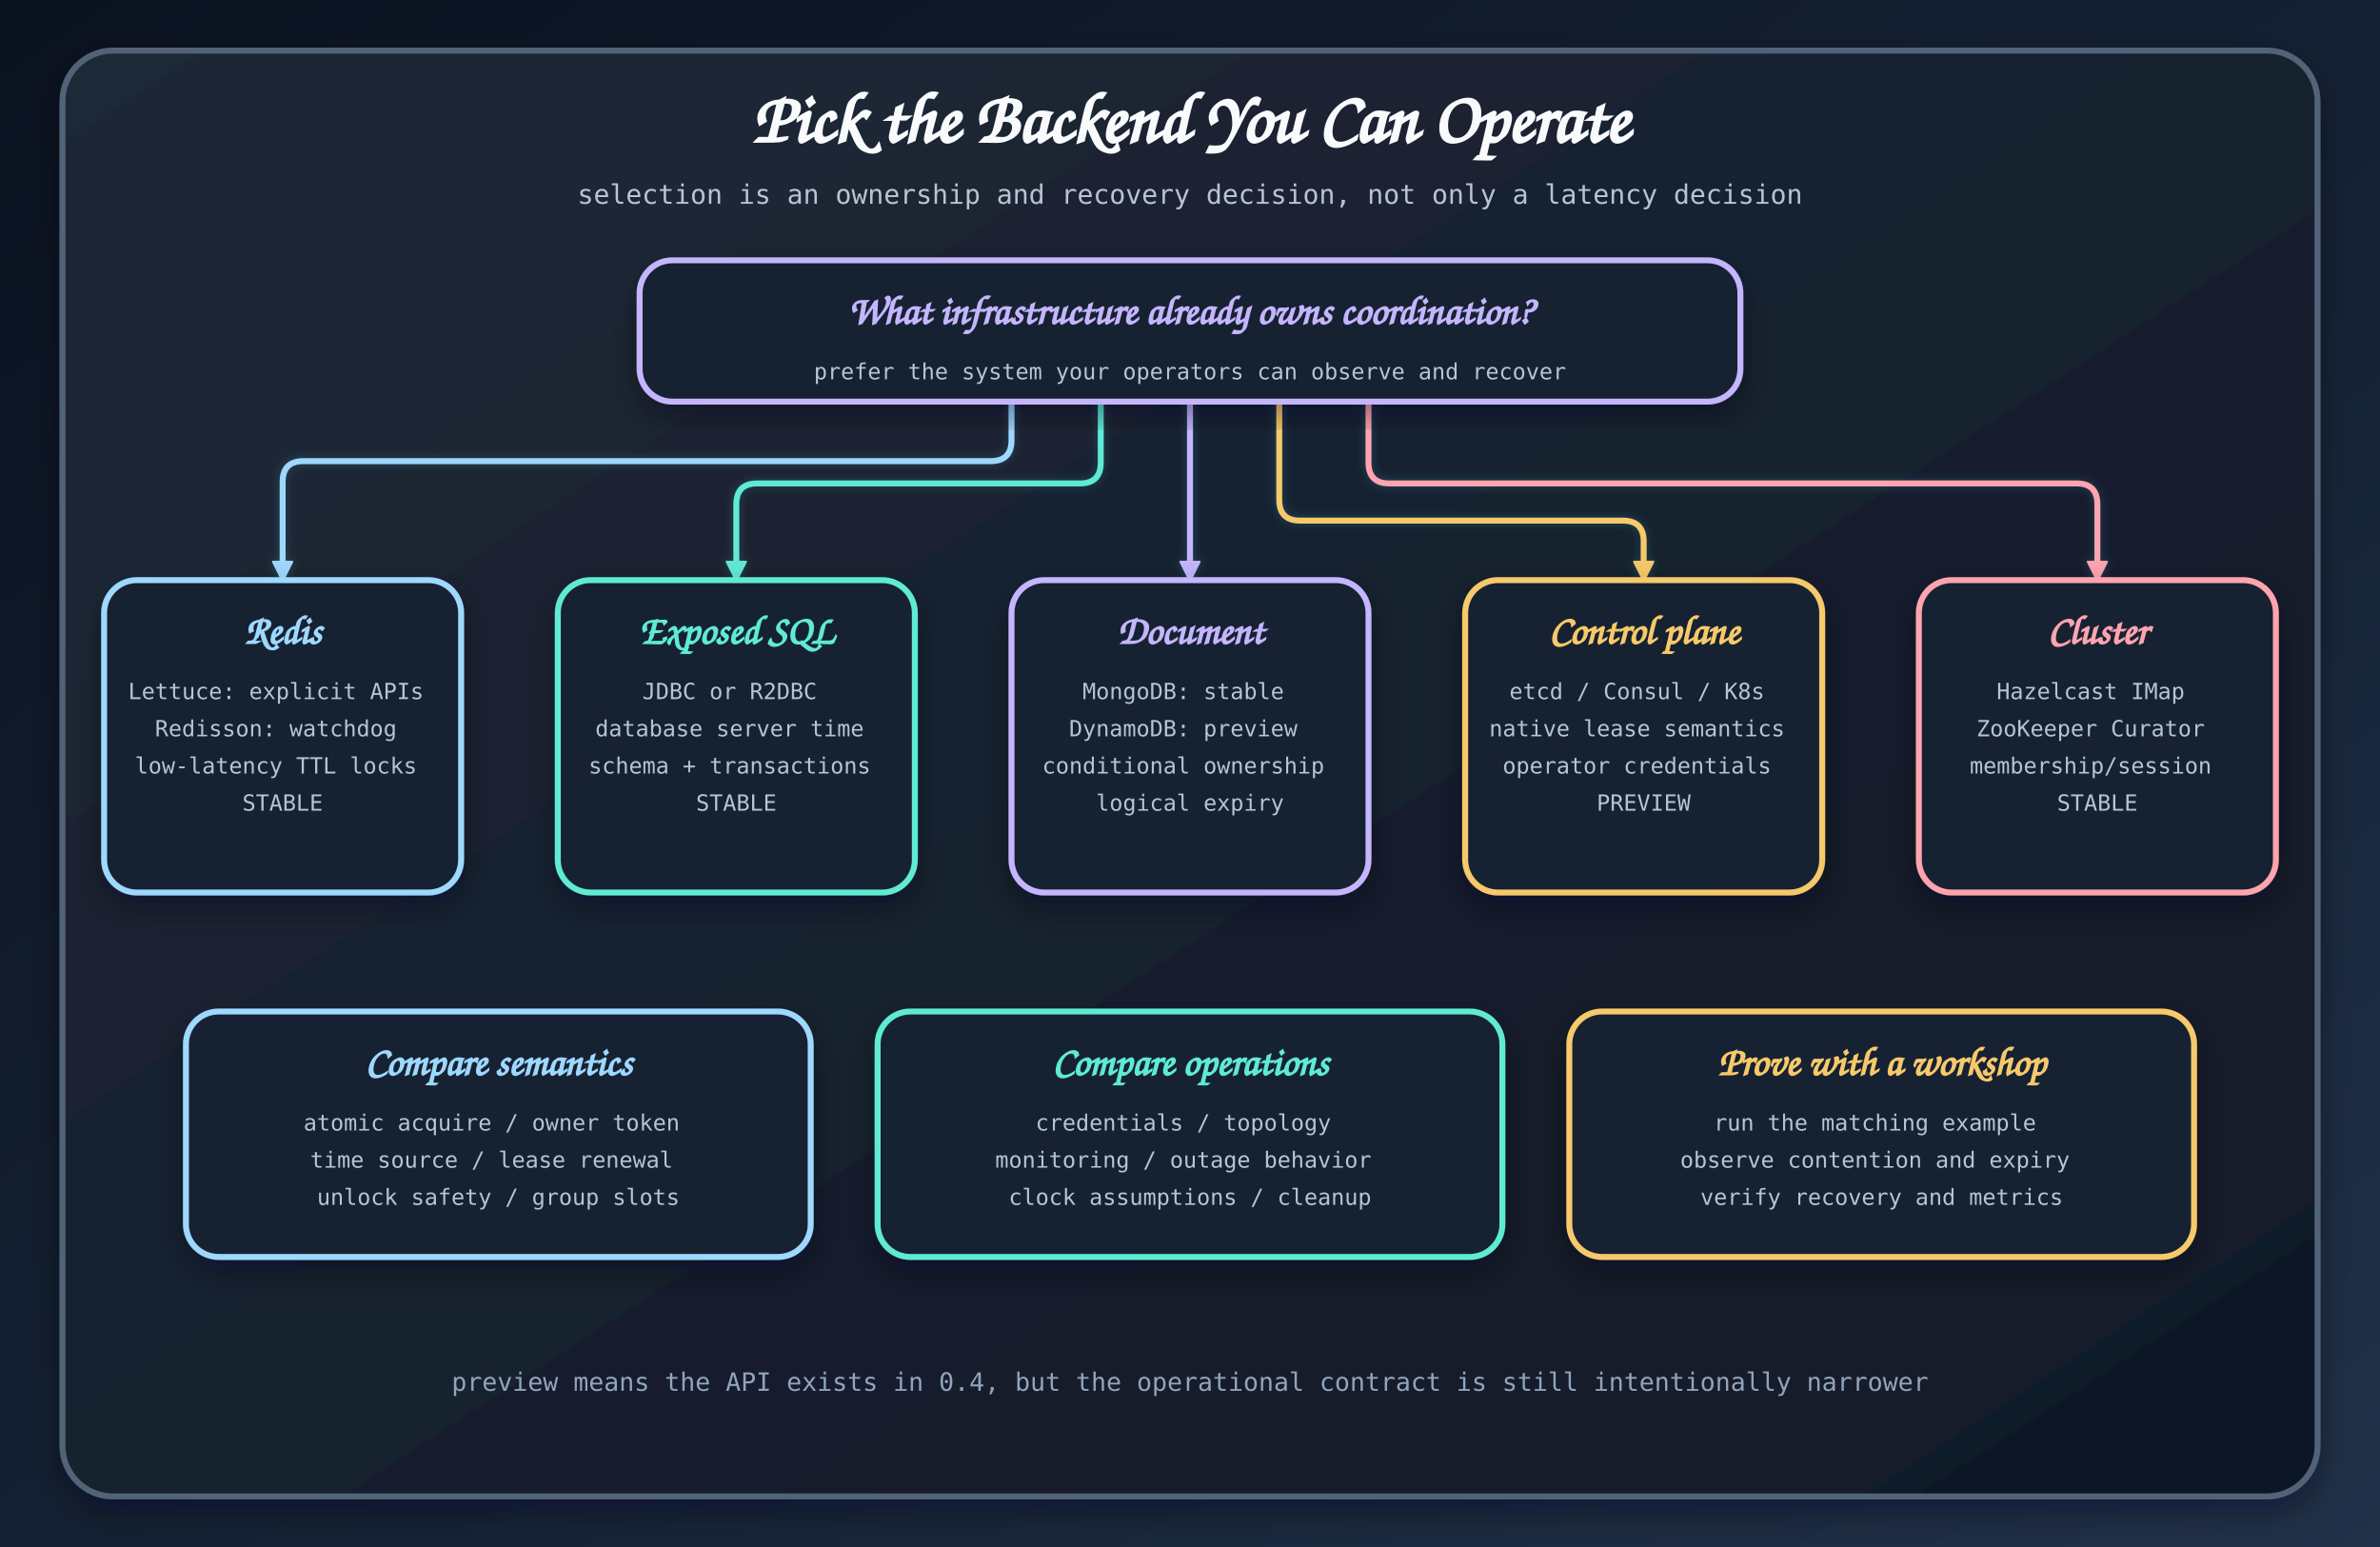
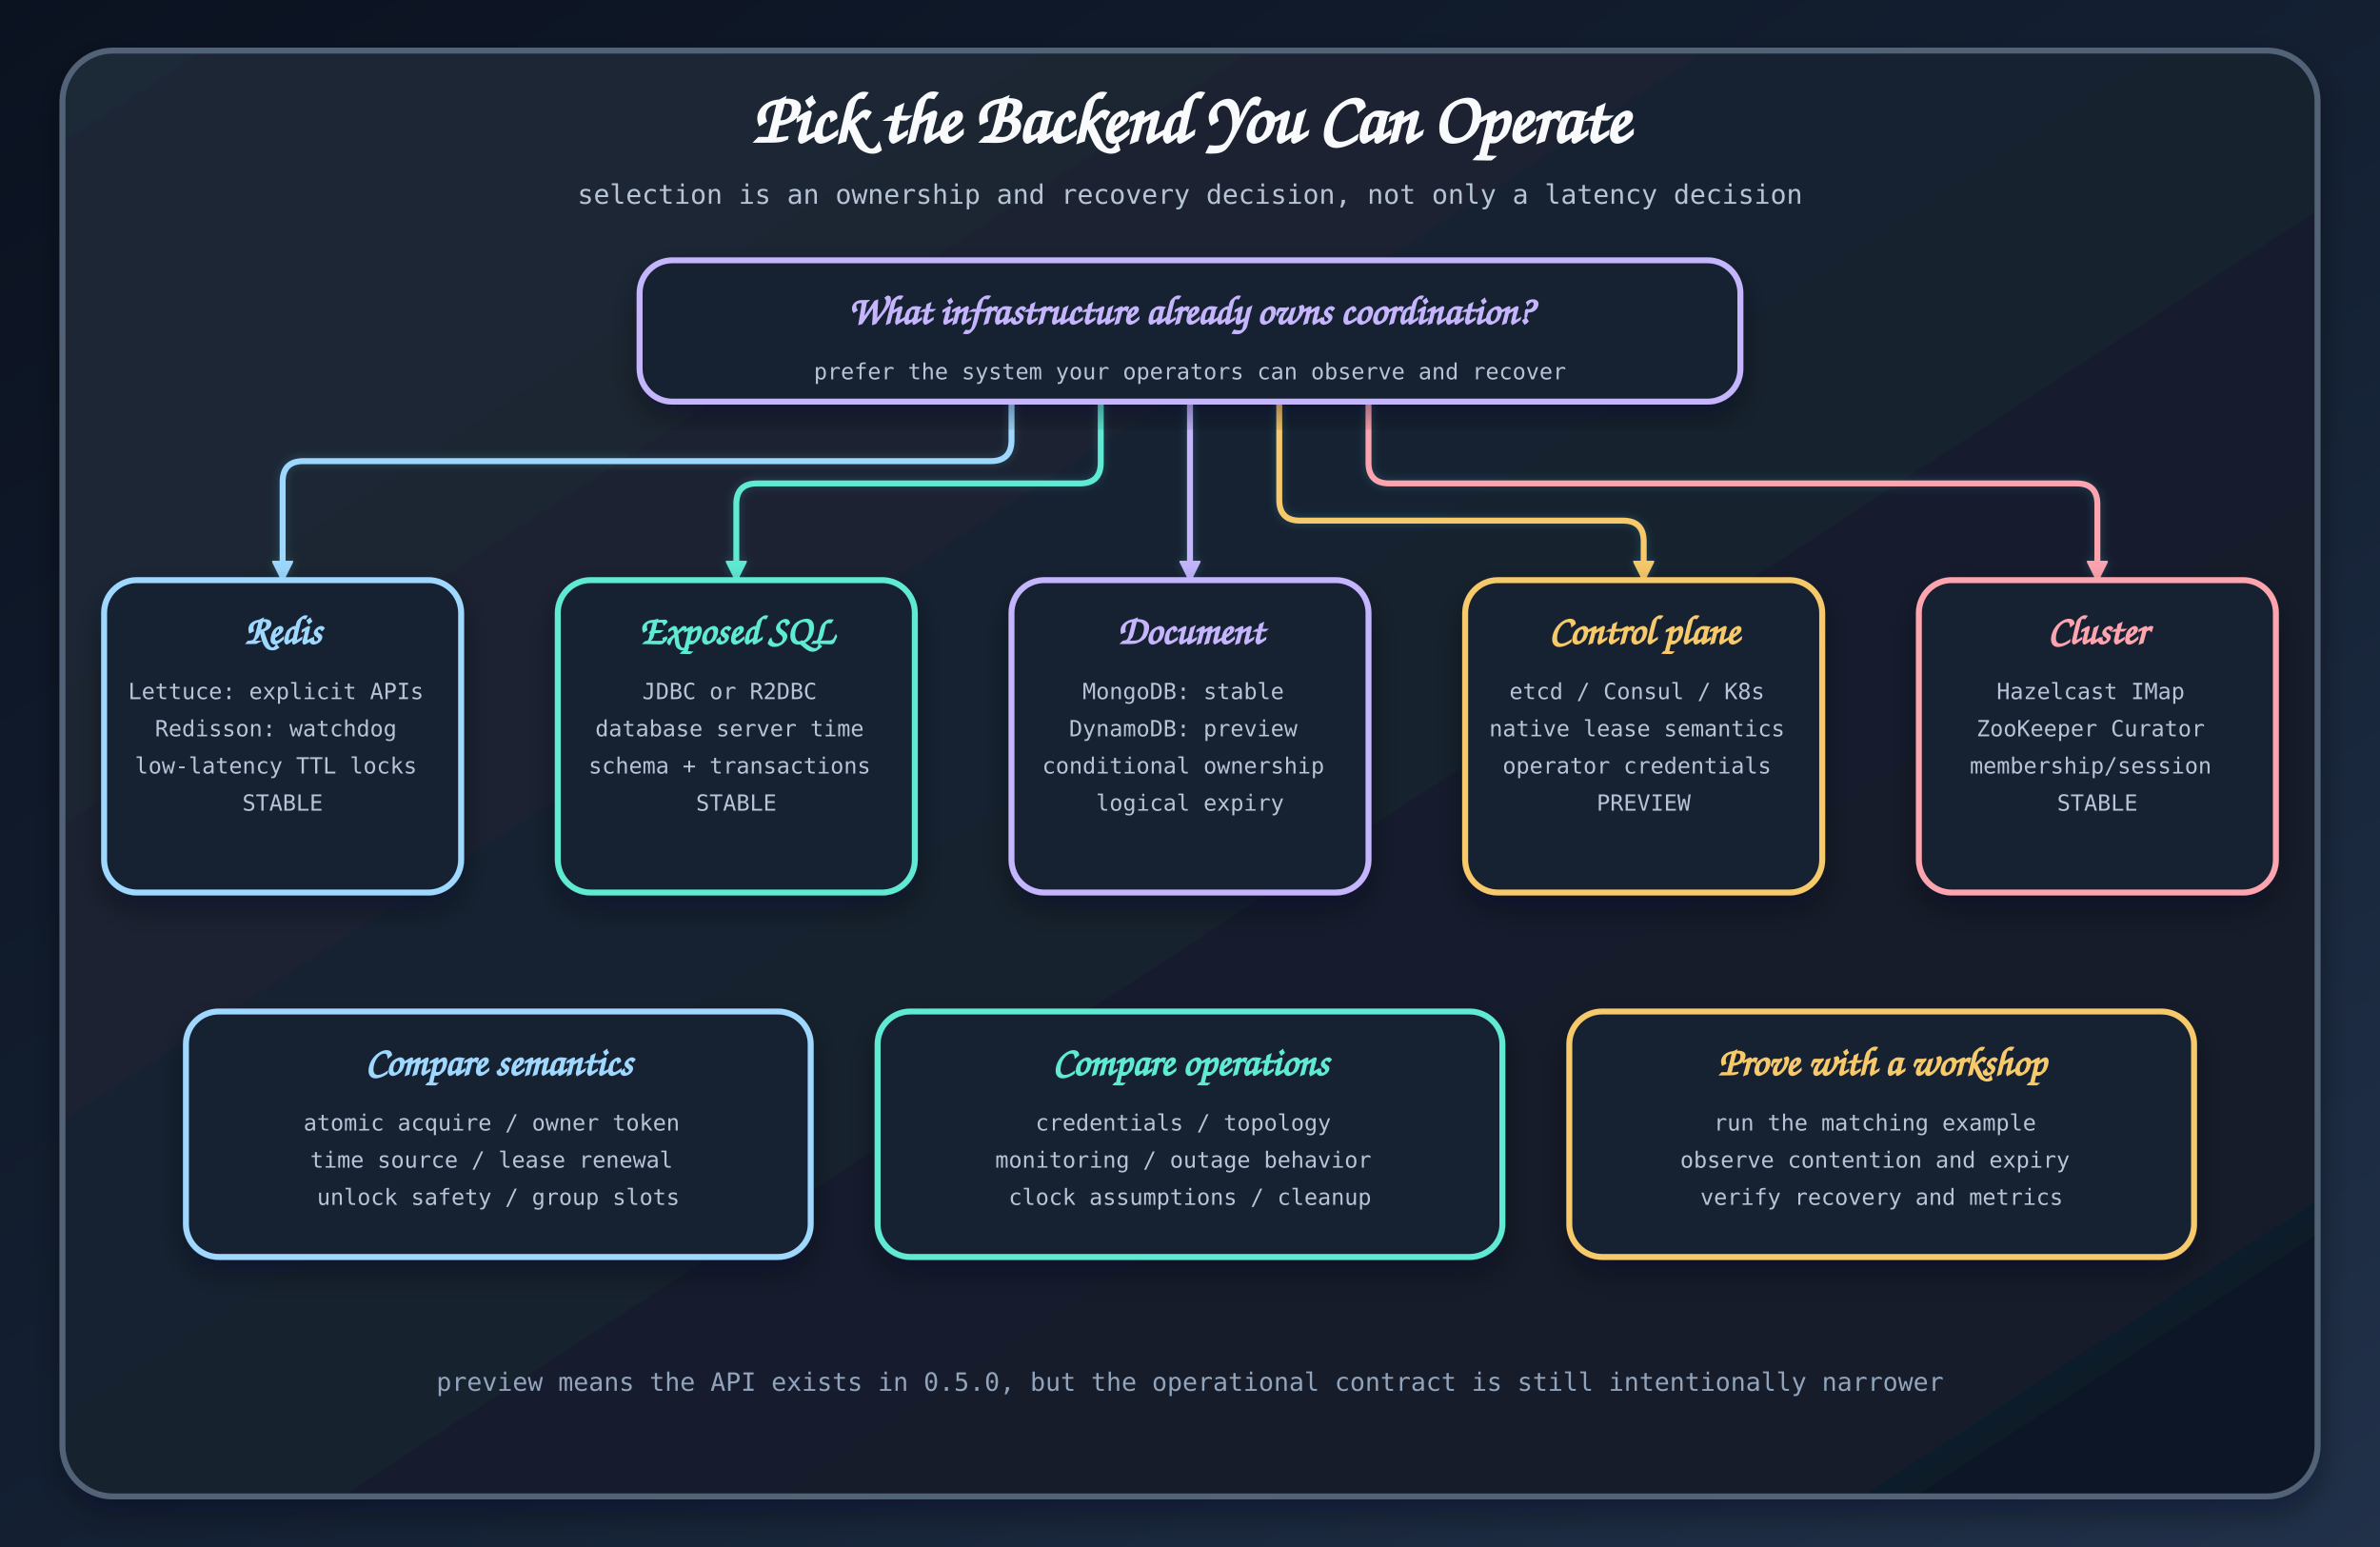
<svg xmlns="http://www.w3.org/2000/svg" width="1600" height="1040" viewBox="0 0 1600 1040" role="img" aria-labelledby="title desc">
  <defs>
    <linearGradient id="canvas" x1="0" y1="0" x2="1" y2="1">
      <stop offset="0" stop-color="#0b1220" />
      <stop offset="0.58" stop-color="#152235" />
      <stop offset="1" stop-color="#213149" />
    </linearGradient>
    <linearGradient id="panel" x1="0" y1="0" x2="1" y2="1">
      <stop offset="0" stop-color="#1f2937" />
      <stop offset="1" stop-color="#101827" />
    </linearGradient>
    <filter id="shadow" x="-20%" y="-20%" width="140%" height="140%">
      <feDropShadow dx="0" dy="9" stdDeviation="10" flood-color="#020617" flood-opacity="0.38" />
    </filter>
    <filter id="glow" x="-20%" y="-20%" width="140%" height="140%">
      <feDropShadow dx="0" dy="0" stdDeviation="3" flood-color="#67e8f9" flood-opacity="0.2" />
    </filter>
-     <marker id="arrow-cyan" viewBox="0 0 14 14" refX="13" refY="7" markerWidth="14" markerHeight="14" orient="auto" markerUnits="userSpaceOnUse">
-       <path d="M0 0 L14 7 L0 14 Z" fill="#9ed8ff" stroke="#9ed8ff" />
+     <marker id="arrow-cyan" viewBox="0 0 14 14" refX="13" refY="7" markerWidth="14" markerHeight="14" orient="auto" markerUnits="userSpaceOnUse" data-role="primary" data-tip-direction="positive-x">
+       <path d="M0 0 L14 7 L0 14 Z" fill="#9ed8ff" stroke="#9ed8ff" stroke-dasharray="none" />
    </marker>
-     <marker id="arrow-teal" viewBox="0 0 14 14" refX="13" refY="7" markerWidth="14" markerHeight="14" orient="auto" markerUnits="userSpaceOnUse">
-       <path d="M0 0 L14 7 L0 14 Z" fill="#5eead4" stroke="#5eead4" />
+     <marker id="arrow-teal" viewBox="0 0 14 14" refX="13" refY="7" markerWidth="14" markerHeight="14" orient="auto" markerUnits="userSpaceOnUse" data-role="primary" data-tip-direction="positive-x">
+       <path d="M0 0 L14 7 L0 14 Z" fill="#5eead4" stroke="#5eead4" stroke-dasharray="none" />
    </marker>
-     <marker id="arrow-purple" viewBox="0 0 14 14" refX="13" refY="7" markerWidth="14" markerHeight="14" orient="auto" markerUnits="userSpaceOnUse">
-       <path d="M0 0 L14 7 L0 14 Z" fill="#c4b5fd" stroke="#c4b5fd" />
+     <marker id="arrow-purple" viewBox="0 0 14 14" refX="13" refY="7" markerWidth="14" markerHeight="14" orient="auto" markerUnits="userSpaceOnUse" data-role="primary" data-tip-direction="positive-x">
+       <path d="M0 0 L14 7 L0 14 Z" fill="#c4b5fd" stroke="#c4b5fd" stroke-dasharray="none" />
    </marker>
-     <marker id="arrow-amber" viewBox="0 0 14 14" refX="13" refY="7" markerWidth="14" markerHeight="14" orient="auto" markerUnits="userSpaceOnUse">
-       <path d="M0 0 L14 7 L0 14 Z" fill="#f6c96b" stroke="#f6c96b" />
+     <marker id="arrow-amber" viewBox="0 0 14 14" refX="13" refY="7" markerWidth="14" markerHeight="14" orient="auto" markerUnits="userSpaceOnUse" data-role="primary" data-tip-direction="positive-x">
+       <path d="M0 0 L14 7 L0 14 Z" fill="#f6c96b" stroke="#f6c96b" stroke-dasharray="none" />
    </marker>
-     <marker id="arrow-rose" viewBox="0 0 14 14" refX="13" refY="7" markerWidth="14" markerHeight="14" orient="auto" markerUnits="userSpaceOnUse">
-       <path d="M0 0 L14 7 L0 14 Z" fill="#fda4af" stroke="#fda4af" />
+     <marker id="arrow-rose" viewBox="0 0 14 14" refX="13" refY="7" markerWidth="14" markerHeight="14" orient="auto" markerUnits="userSpaceOnUse" data-role="primary" data-tip-direction="positive-x">
+       <path d="M0 0 L14 7 L0 14 Z" fill="#fda4af" stroke="#fda4af" stroke-dasharray="none" />
    </marker>
  </defs>
  <rect width="1600" height="1040" fill="url(#canvas)" />
  <rect x="42" y="34" width="1516" height="972" rx="34" fill="url(#panel)" stroke="#536377" stroke-width="4" filter="url(#shadow)" />
  <text text-anchor="middle" font-family="Architects Daughter, Comic Sans MS, cursive" font-size="48" font-weight="700" fill="#f8fafc">
    <tspan x="800" y="96">Pick the Backend You Can Operate</tspan>
  </text>
  <text text-anchor="middle" font-family="ui-monospace, SFMono-Regular, Menlo, monospace" font-size="18" font-weight="500" fill="#b6c4d6">
    <tspan x="800" y="137">selection is an ownership and recovery decision, not only a latency decision</tspan>
  </text>
  <g id="connectors" filter="url(#glow)">
    <path id="start-latency" d="M680 270 L680 296 Q680 310 666 310 L204 310 Q190 310 190 324 L190 390" fill="none" stroke="#9ed8ff" stroke-width="4" stroke-linecap="round" stroke-linejoin="round" marker-end="url(#arrow-cyan)" />
    <path id="start-sql" d="M740 270 L740 311 Q740 325 726 325 L509 325 Q495 325 495 339 L495 390" fill="none" stroke="#5eead4" stroke-width="4" stroke-linecap="round" stroke-linejoin="round" marker-end="url(#arrow-teal)" />
    <path id="start-doc" d="M800 270 V390" fill="none" stroke="#c4b5fd" stroke-width="4" stroke-linecap="round" stroke-linejoin="round" marker-end="url(#arrow-purple)" />
    <path id="start-control" d="M860 270 L860 336 Q860 350 874 350 L1091 350 Q1105 350 1105 364 L1105 390" fill="none" stroke="#f6c96b" stroke-width="4" stroke-linecap="round" stroke-linejoin="round" marker-end="url(#arrow-amber)" />
    <path id="start-cluster" d="M920 270 L920 311 Q920 325 934 325 L1396 325 Q1410 325 1410 339 L1410 390" fill="none" stroke="#fda4af" stroke-width="4" stroke-linecap="round" stroke-linejoin="round" marker-end="url(#arrow-rose)" />
  </g>
  <g filter="url(#shadow)">
    <rect class="card" x="430" y="175" width="740" height="95" rx="22" fill="#172033" stroke="#c4b5fd" stroke-width="4" />
    <text text-anchor="middle" font-family="Architects Daughter, Comic Sans MS, cursive" font-size="27" font-weight="700" fill="#c4b5fd">
      <tspan x="800" y="218">What infrastructure already owns coordination?</tspan>
    </text>
    <text text-anchor="middle" font-family="ui-monospace, SFMono-Regular, Menlo, monospace" font-size="15" font-weight="500" fill="#b6c4d6">
      <tspan x="800" y="255">prefer the system your operators can observe and recover</tspan>
    </text>
  </g>
  <g filter="url(#shadow)">
    <rect class="card" x="70" y="390" width="240" height="210" rx="22" fill="#172033" stroke="#9ed8ff" stroke-width="4" />
    <text text-anchor="middle" font-family="Architects Daughter, Comic Sans MS, cursive" font-size="27" font-weight="700" fill="#9ed8ff">
      <tspan x="190" y="433">Redis</tspan>
    </text>
    <text text-anchor="middle" font-family="ui-monospace, SFMono-Regular, Menlo, monospace" font-size="15" font-weight="500" fill="#b6c4d6">
      <tspan x="190" y="470">Lettuce: explicit APIs</tspan>
      <tspan x="190" y="495">Redisson: watchdog</tspan>
      <tspan x="190" y="520">low-latency TTL locks</tspan>
      <tspan x="190" y="545">STABLE</tspan>
    </text>
  </g>
  <g filter="url(#shadow)">
    <rect class="card" x="375" y="390" width="240" height="210" rx="22" fill="#172033" stroke="#5eead4" stroke-width="4" />
    <text text-anchor="middle" font-family="Architects Daughter, Comic Sans MS, cursive" font-size="27" font-weight="700" fill="#5eead4">
      <tspan x="495" y="433">Exposed SQL</tspan>
    </text>
    <text text-anchor="middle" font-family="ui-monospace, SFMono-Regular, Menlo, monospace" font-size="15" font-weight="500" fill="#b6c4d6">
      <tspan x="495" y="470">JDBC or R2DBC</tspan>
      <tspan x="495" y="495">database server time</tspan>
      <tspan x="495" y="520">schema + transactions</tspan>
      <tspan x="495" y="545">STABLE</tspan>
    </text>
  </g>
  <g filter="url(#shadow)">
    <rect class="card" x="680" y="390" width="240" height="210" rx="22" fill="#172033" stroke="#c4b5fd" stroke-width="4" />
    <text text-anchor="middle" font-family="Architects Daughter, Comic Sans MS, cursive" font-size="27" font-weight="700" fill="#c4b5fd">
      <tspan x="800" y="433">Document</tspan>
    </text>
    <text text-anchor="middle" font-family="ui-monospace, SFMono-Regular, Menlo, monospace" font-size="15" font-weight="500" fill="#b6c4d6">
      <tspan x="800" y="470">MongoDB: stable</tspan>
      <tspan x="800" y="495">DynamoDB: preview</tspan>
      <tspan x="800" y="520">conditional ownership</tspan>
      <tspan x="800" y="545">logical expiry</tspan>
    </text>
  </g>
  <g filter="url(#shadow)">
    <rect class="card" x="985" y="390" width="240" height="210" rx="22" fill="#172033" stroke="#f6c96b" stroke-width="4" />
    <text text-anchor="middle" font-family="Architects Daughter, Comic Sans MS, cursive" font-size="27" font-weight="700" fill="#f6c96b">
      <tspan x="1105" y="433">Control plane</tspan>
    </text>
    <text text-anchor="middle" font-family="ui-monospace, SFMono-Regular, Menlo, monospace" font-size="15" font-weight="500" fill="#b6c4d6">
      <tspan x="1105" y="470">etcd / Consul / K8s</tspan>
      <tspan x="1105" y="495">native lease semantics</tspan>
      <tspan x="1105" y="520">operator credentials</tspan>
      <tspan x="1105" y="545">PREVIEW</tspan>
    </text>
  </g>
  <g filter="url(#shadow)">
    <rect class="card" x="1290" y="390" width="240" height="210" rx="22" fill="#172033" stroke="#fda4af" stroke-width="4" />
    <text text-anchor="middle" font-family="Architects Daughter, Comic Sans MS, cursive" font-size="27" font-weight="700" fill="#fda4af">
      <tspan x="1410" y="433">Cluster</tspan>
    </text>
    <text text-anchor="middle" font-family="ui-monospace, SFMono-Regular, Menlo, monospace" font-size="15" font-weight="500" fill="#b6c4d6">
      <tspan x="1410" y="470">Hazelcast IMap</tspan>
      <tspan x="1410" y="495">ZooKeeper Curator</tspan>
      <tspan x="1410" y="520">membership/session</tspan>
      <tspan x="1410" y="545">STABLE</tspan>
    </text>
  </g>
  <g filter="url(#shadow)">
    <rect class="card" x="125" y="680" width="420" height="165" rx="22" fill="#172033" stroke="#9ed8ff" stroke-width="4" />
    <text text-anchor="middle" font-family="Architects Daughter, Comic Sans MS, cursive" font-size="27" font-weight="700" fill="#9ed8ff">
      <tspan x="335" y="723">Compare semantics</tspan>
    </text>
    <text text-anchor="middle" font-family="ui-monospace, SFMono-Regular, Menlo, monospace" font-size="15" font-weight="500" fill="#b6c4d6">
      <tspan x="335" y="760">atomic acquire / owner token</tspan>
      <tspan x="335" y="785">time source / lease renewal</tspan>
      <tspan x="335" y="810">unlock safety / group slots</tspan>
    </text>
  </g>
  <g filter="url(#shadow)">
    <rect class="card" x="590" y="680" width="420" height="165" rx="22" fill="#172033" stroke="#5eead4" stroke-width="4" />
    <text text-anchor="middle" font-family="Architects Daughter, Comic Sans MS, cursive" font-size="27" font-weight="700" fill="#5eead4">
      <tspan x="800" y="723">Compare operations</tspan>
    </text>
    <text text-anchor="middle" font-family="ui-monospace, SFMono-Regular, Menlo, monospace" font-size="15" font-weight="500" fill="#b6c4d6">
      <tspan x="800" y="760">credentials / topology</tspan>
      <tspan x="800" y="785">monitoring / outage behavior</tspan>
      <tspan x="800" y="810">clock assumptions / cleanup</tspan>
    </text>
  </g>
  <g filter="url(#shadow)">
    <rect class="card" x="1055" y="680" width="420" height="165" rx="22" fill="#172033" stroke="#f6c96b" stroke-width="4" />
    <text text-anchor="middle" font-family="Architects Daughter, Comic Sans MS, cursive" font-size="27" font-weight="700" fill="#f6c96b">
      <tspan x="1265" y="723">Prove with a workshop</tspan>
    </text>
    <text text-anchor="middle" font-family="ui-monospace, SFMono-Regular, Menlo, monospace" font-size="15" font-weight="500" fill="#b6c4d6">
      <tspan x="1265" y="760">run the matching example</tspan>
      <tspan x="1265" y="785">observe contention and expiry</tspan>
      <tspan x="1265" y="810">verify recovery and metrics</tspan>
    </text>
  </g>
  <g id="comparison-flow" filter="url(#glow)">
    <path id="semantics-ops" d="M545 762 H590" fill="none" stroke="#9ed8ff" stroke-width="4" stroke-linecap="round" stroke-linejoin="round" marker-end="url(#arrow-cyan)" />
    <path id="ops-proof" d="M1010 762 H1055" fill="none" stroke="#5eead4" stroke-width="4" stroke-linecap="round" stroke-linejoin="round" marker-end="url(#arrow-teal)" />
  </g>
  <text text-anchor="middle" font-family="ui-monospace, SFMono-Regular, Menlo, monospace" font-size="17" font-weight="500" fill="#91a4bb">
-     <tspan x="800" y="935">preview means the API exists in 0.4, but the operational contract is still intentionally narrower</tspan>
+     <tspan x="800" y="935">preview means the API exists in 0.5.0, but the operational contract is still intentionally narrower</tspan>
  </text>
</svg>
